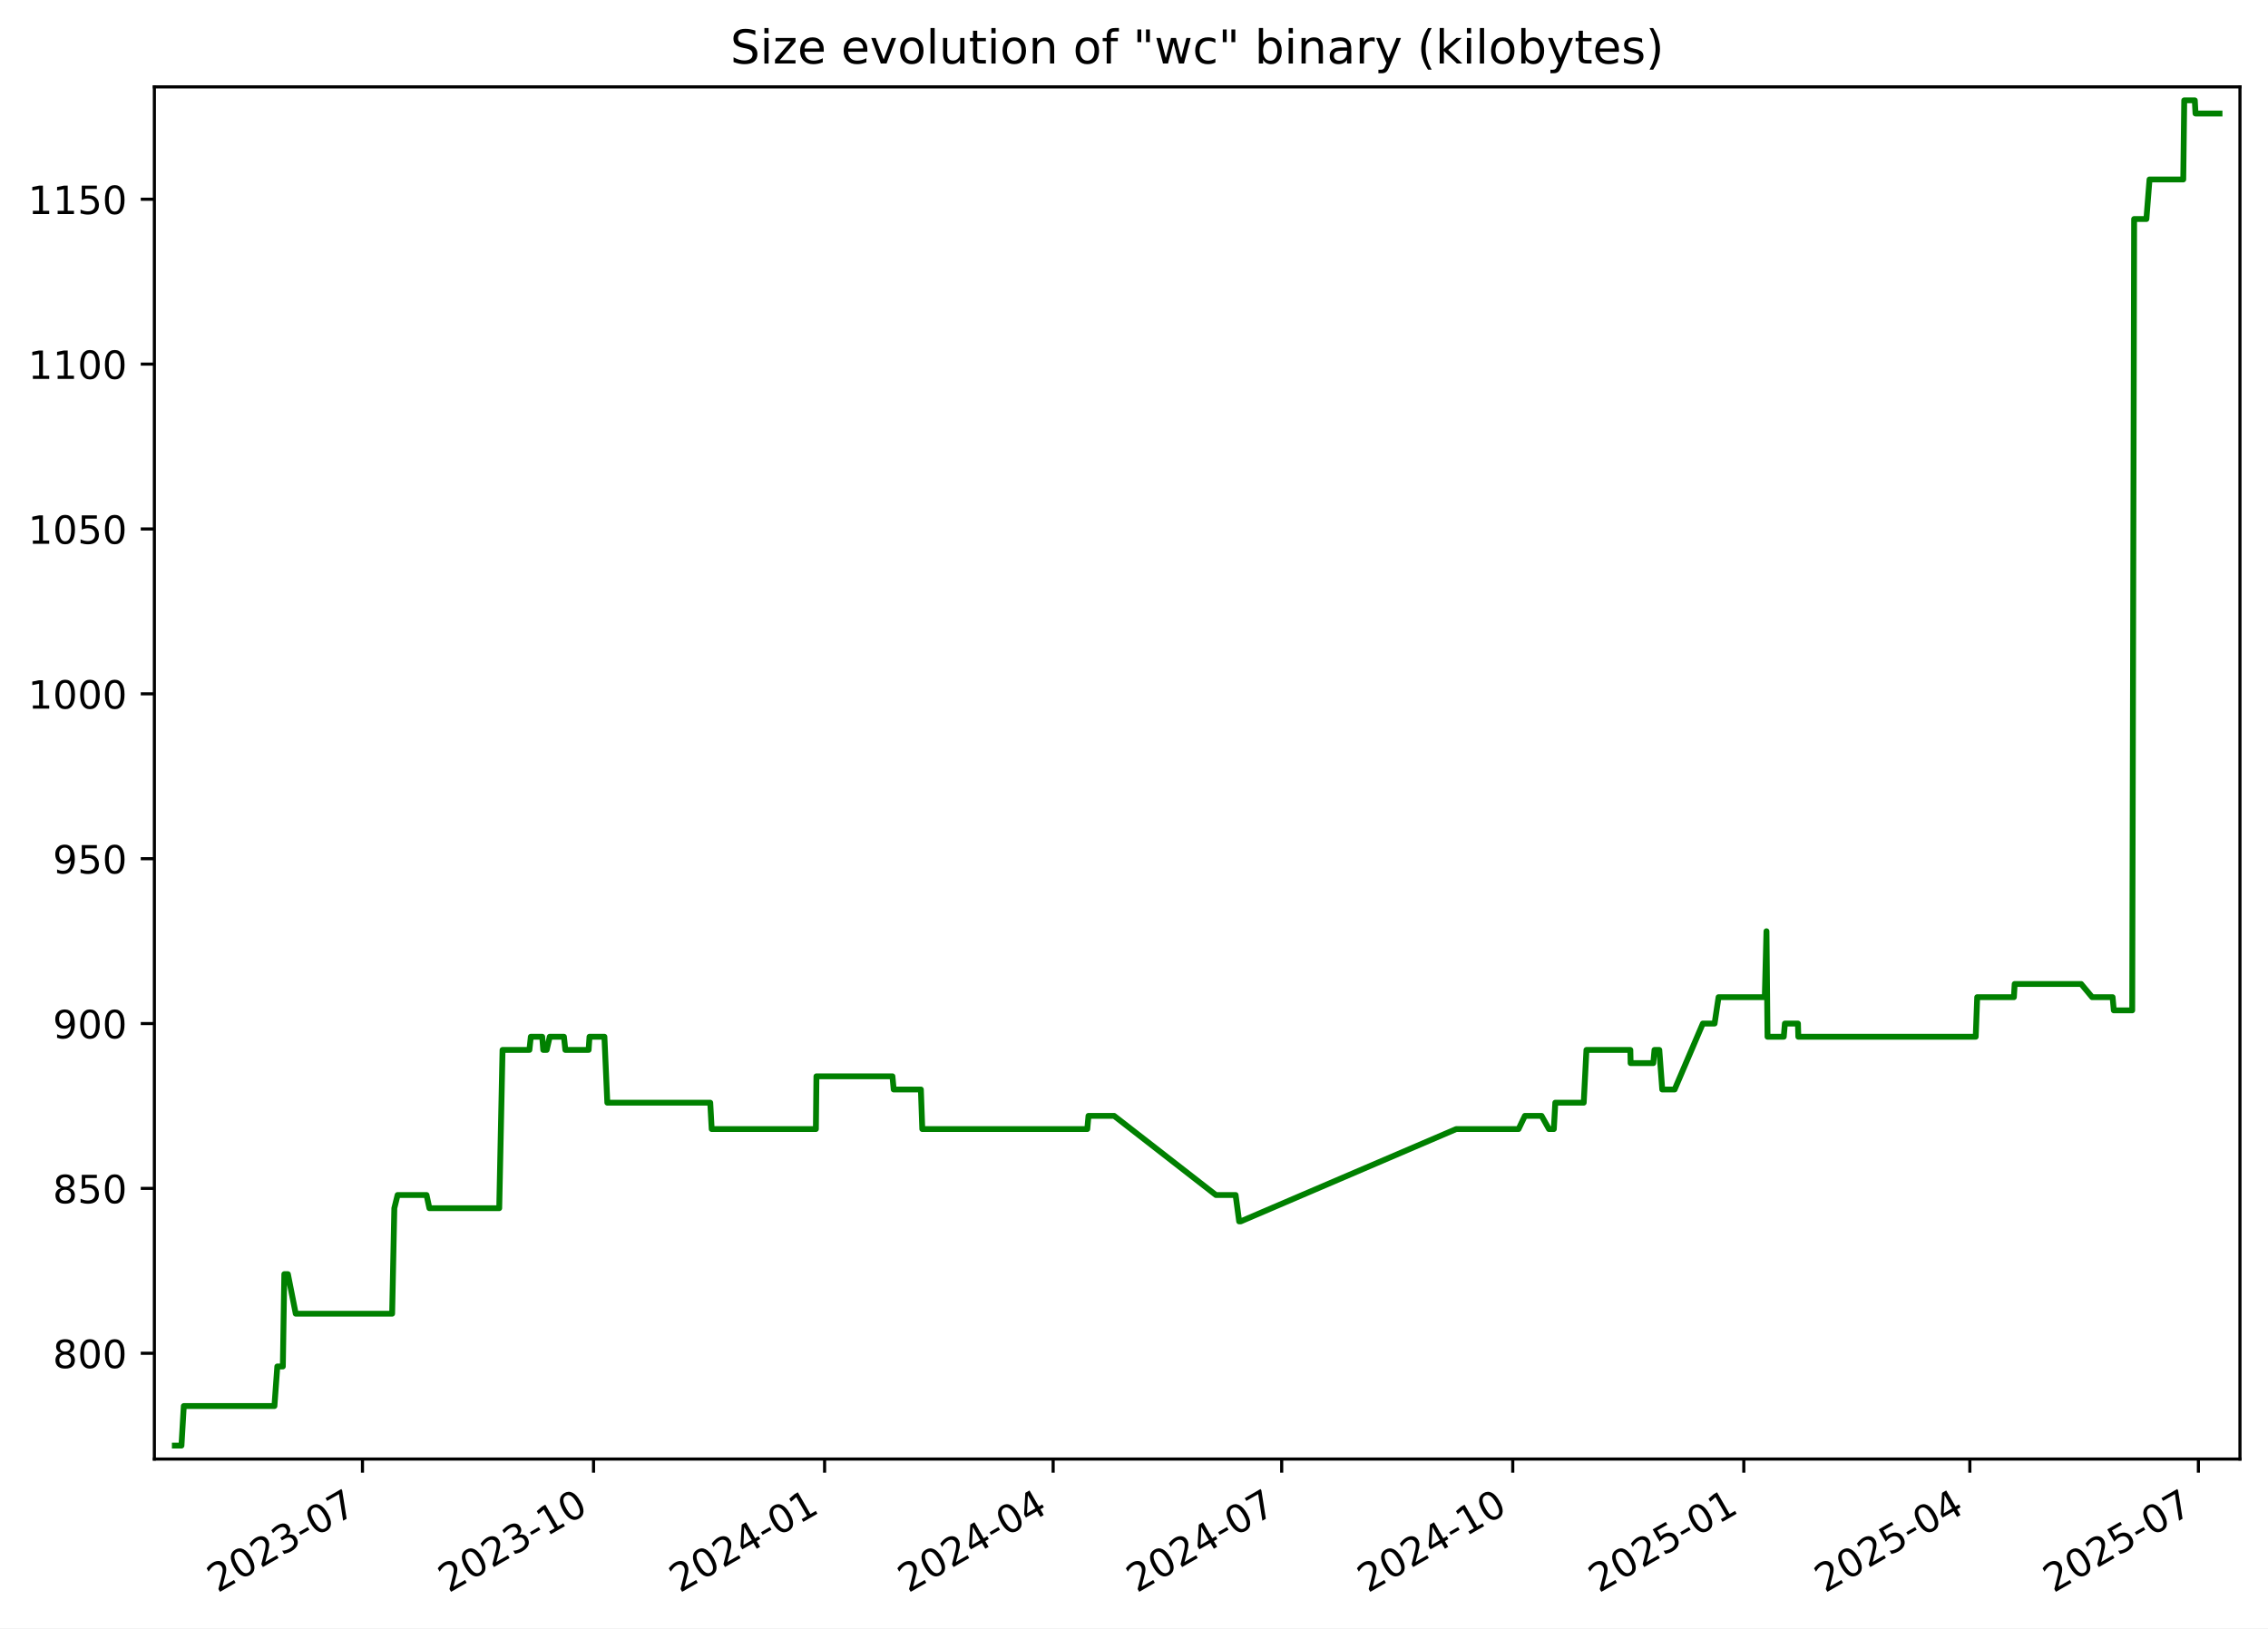
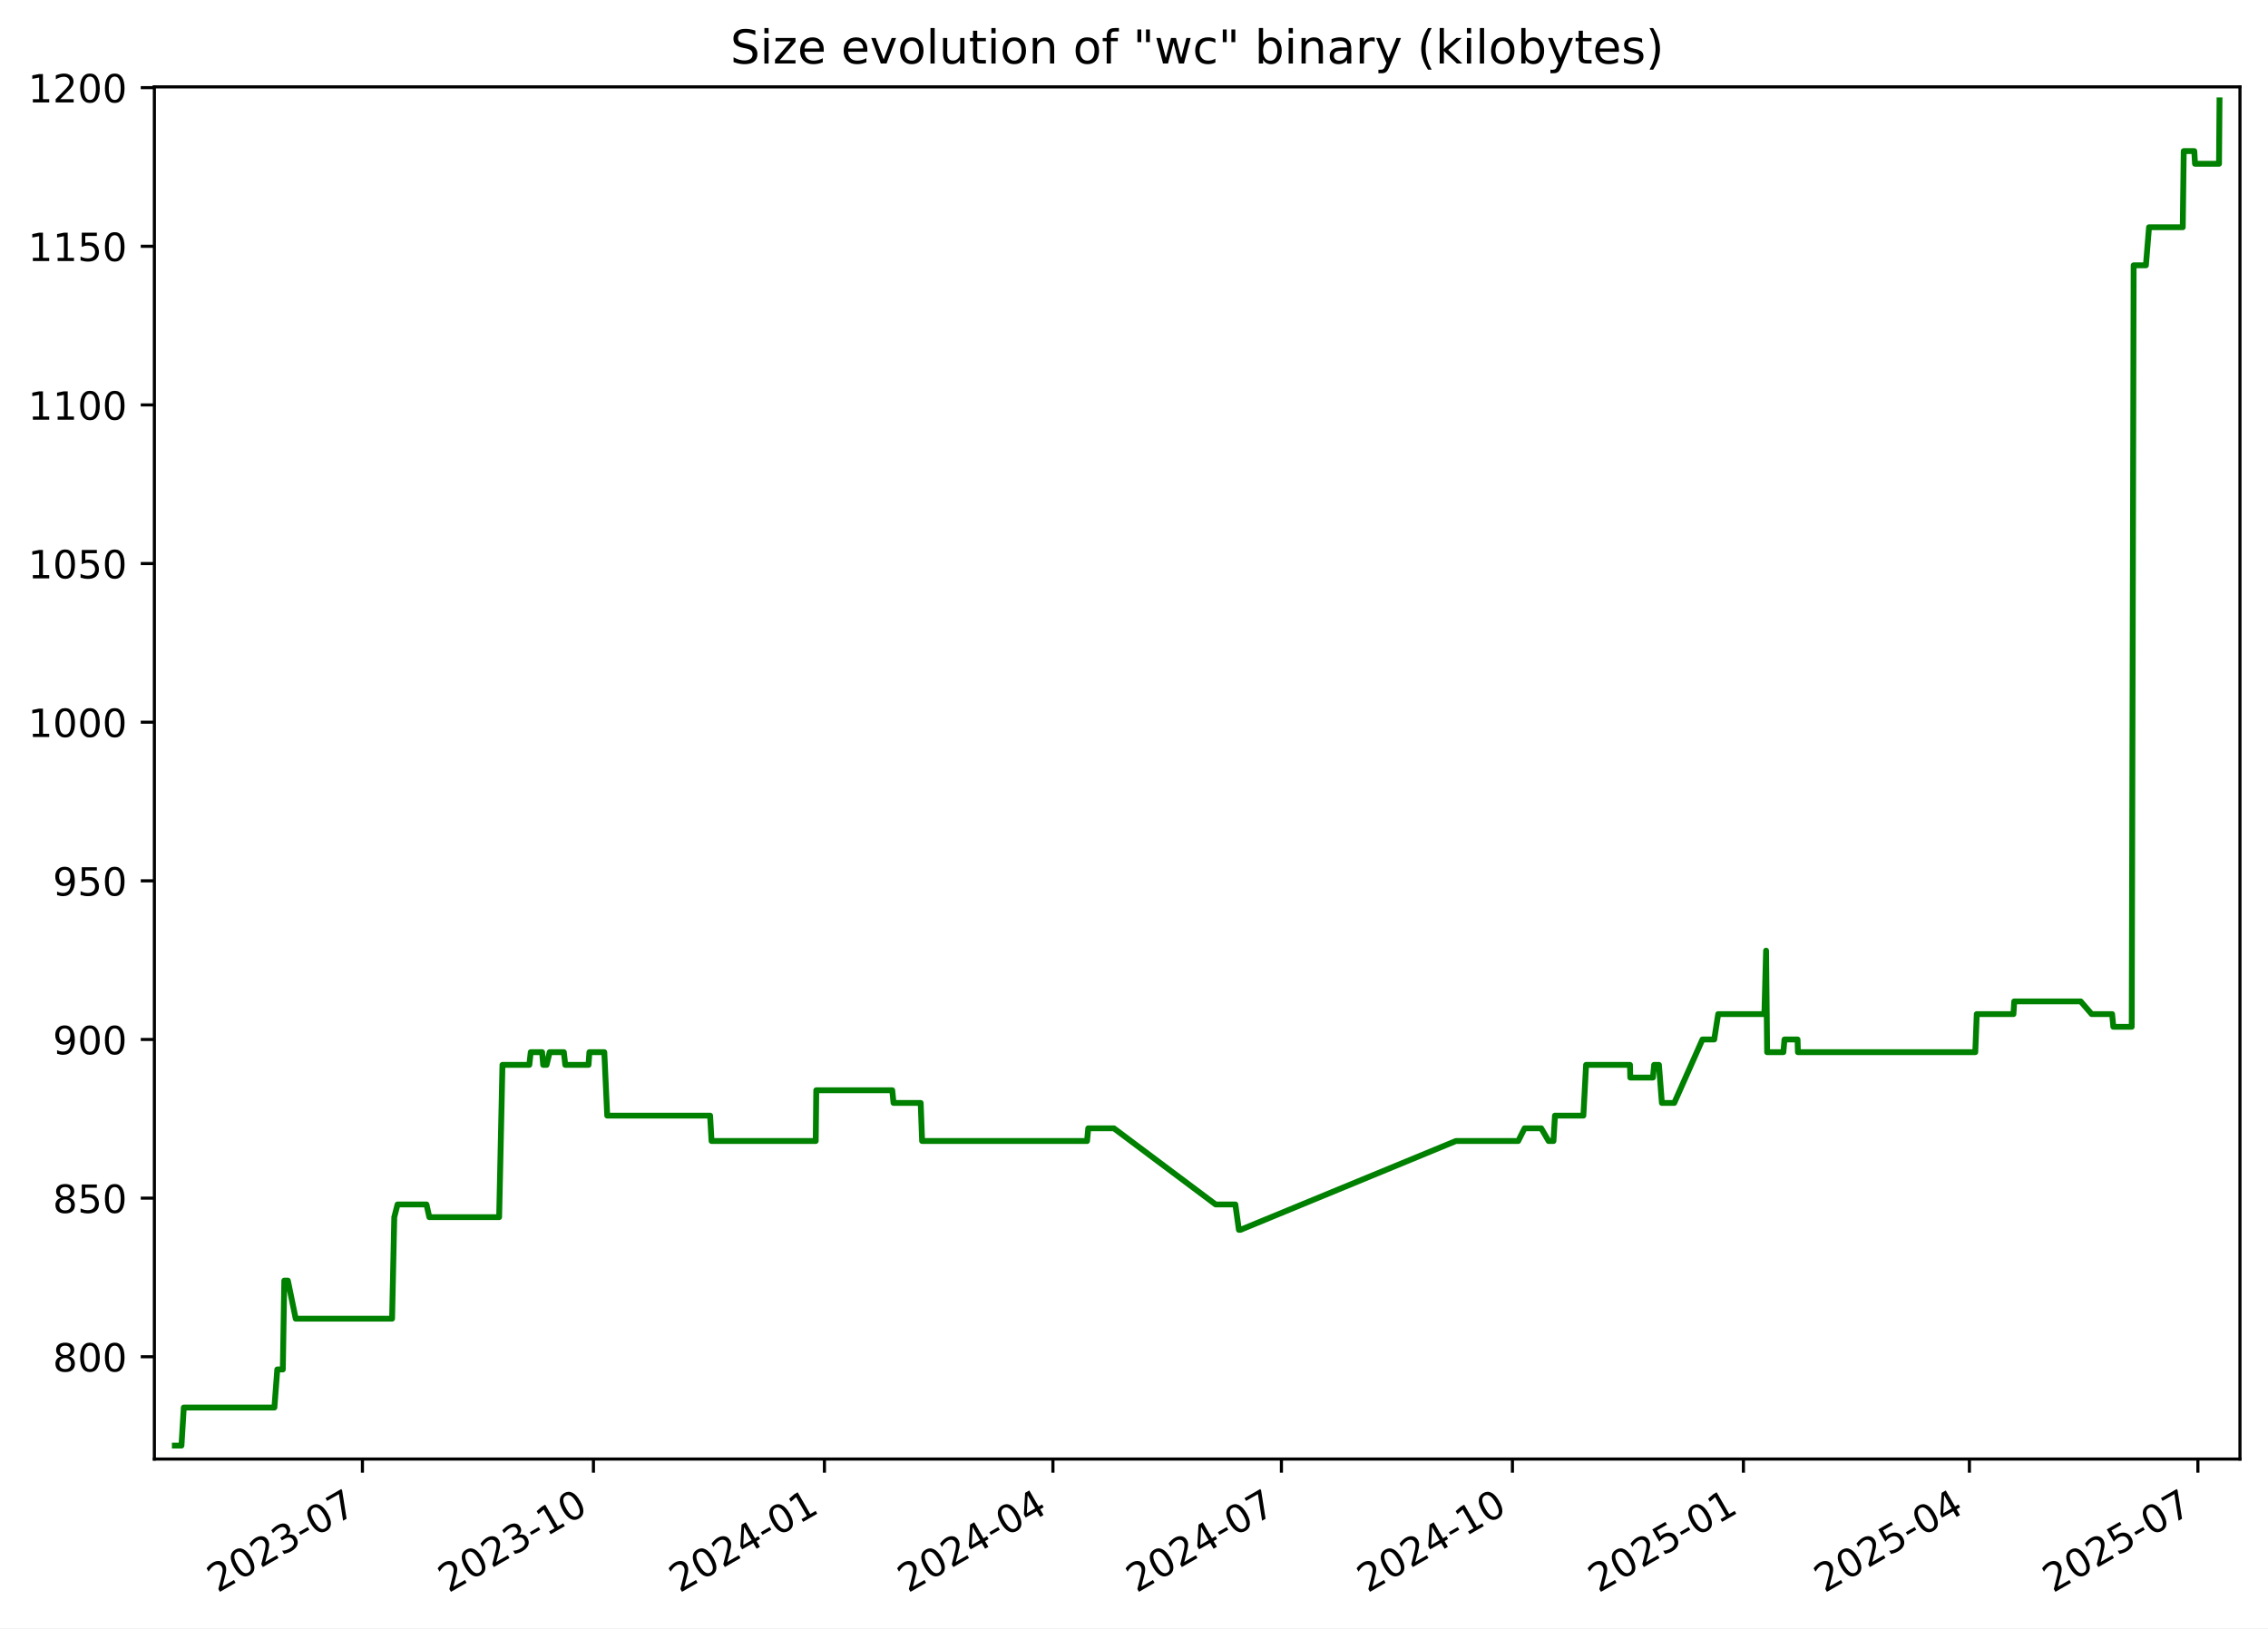
<svg xmlns="http://www.w3.org/2000/svg" xmlns:xlink="http://www.w3.org/1999/xlink" width="582.53pt" height="418.303pt" viewBox="0 0 582.53 418.303" version="1.1">
  <defs>
    <style type="text/css">*{stroke-linejoin: round; stroke-linecap: butt}</style>
  </defs>
  <g id="figure_1">
    <g id="patch_1">
      <path d="M -0 418.303  L 582.53 418.303  L 582.53 0  L -0 0  z " style="fill: #ffffff" />
    </g>
    <g id="axes_1">
      <g id="patch_2">
        <path d="M 39.65 374.83  L 575.33 374.83  L 575.33 22.318  L 39.65 22.318  z " style="fill: #ffffff" />
      </g>
      <g id="matplotlib.axis_1">
        <g id="xtick_1">
          <g id="line2d_1">
            <defs>
-               <path id="m3e074bb2bf" d="M 0 0  L 0 3.5  " style="stroke: #000000; stroke-width: 0.8" />
+               <path id="m22dd61e810" d="M 0 0  L 0 3.5  " style="stroke: #000000; stroke-width: 0.8" />
            </defs>
            <g>
-               <use xlink:href="#m3e074bb2bf" x="93.102" y="374.83" style="stroke: #000000; stroke-width: 0.8" />
+               <use xlink:href="#m22dd61e810" x="93.09" y="374.83" style="stroke: #000000; stroke-width: 0.8" />
            </g>
          </g>
          <g id="text_1">
-             <g transform="translate(55.87736 409.302) rotate(-30) scale(0.1 -0.1)">
+             <g transform="translate(55.86548 409.302) rotate(-30) scale(0.1 -0.1)">
              <defs>
                <path id="DejaVuSans-32" d="M 1228 531  L 3431 531  L 3431 0  L 469 0  L 469 531  Q 828 903 1448 1529  Q 2069 2156 2228 2338  Q 2531 2678 2651 2914  Q 2772 3150 2772 3378  Q 2772 3750 2511 3984  Q 2250 4219 1831 4219  Q 1534 4219 1204 4116  Q 875 4013 500 3803  L 500 4441  Q 881 4594 1212 4672  Q 1544 4750 1819 4750  Q 2544 4750 2975 4387  Q 3406 4025 3406 3419  Q 3406 3131 3298 2873  Q 3191 2616 2906 2266  Q 2828 2175 2409 1742  Q 1991 1309 1228 531  z " transform="scale(0.015625)" />
                <path id="DejaVuSans-30" d="M 2034 4250  Q 1547 4250 1301 3770  Q 1056 3291 1056 2328  Q 1056 1369 1301 889  Q 1547 409 2034 409  Q 2525 409 2770 889  Q 3016 1369 3016 2328  Q 3016 3291 2770 3770  Q 2525 4250 2034 4250  z M 2034 4750  Q 2819 4750 3233 4129  Q 3647 3509 3647 2328  Q 3647 1150 3233 529  Q 2819 -91 2034 -91  Q 1250 -91 836 529  Q 422 1150 422 2328  Q 422 3509 836 4129  Q 1250 4750 2034 4750  z " transform="scale(0.015625)" />
                <path id="DejaVuSans-33" d="M 2597 2516  Q 3050 2419 3304 2112  Q 3559 1806 3559 1356  Q 3559 666 3084 287  Q 2609 -91 1734 -91  Q 1441 -91 1130 -33  Q 819 25 488 141  L 488 750  Q 750 597 1062 519  Q 1375 441 1716 441  Q 2309 441 2620 675  Q 2931 909 2931 1356  Q 2931 1769 2642 2001  Q 2353 2234 1838 2234  L 1294 2234  L 1294 2753  L 1863 2753  Q 2328 2753 2575 2939  Q 2822 3125 2822 3475  Q 2822 3834 2567 4026  Q 2313 4219 1838 4219  Q 1578 4219 1281 4162  Q 984 4106 628 3988  L 628 4550  Q 988 4650 1302 4700  Q 1616 4750 1894 4750  Q 2613 4750 3031 4423  Q 3450 4097 3450 3541  Q 3450 3153 3228 2886  Q 3006 2619 2597 2516  z " transform="scale(0.015625)" />
                <path id="DejaVuSans-2d" d="M 313 2009  L 1997 2009  L 1997 1497  L 313 1497  L 313 2009  z " transform="scale(0.015625)" />
                <path id="DejaVuSans-37" d="M 525 4666  L 3525 4666  L 3525 4397  L 1831 0  L 1172 0  L 2766 4134  L 525 4134  L 525 4666  z " transform="scale(0.015625)" />
              </defs>
              <use xlink:href="#DejaVuSans-32" />
              <use xlink:href="#DejaVuSans-30" x="63.623" />
              <use xlink:href="#DejaVuSans-32" x="127.246" />
              <use xlink:href="#DejaVuSans-33" x="190.869" />
              <use xlink:href="#DejaVuSans-2d" x="254.492" />
              <use xlink:href="#DejaVuSans-30" x="290.576" />
              <use xlink:href="#DejaVuSans-37" x="354.199" />
            </g>
          </g>
        </g>
        <g id="xtick_2">
          <g id="line2d_2">
            <g>
-               <use xlink:href="#m3e074bb2bf" x="152.449" y="374.83" style="stroke: #000000; stroke-width: 0.8" />
+               <use xlink:href="#m22dd61e810" x="152.423" y="374.83" style="stroke: #000000; stroke-width: 0.8" />
            </g>
          </g>
          <g id="text_2">
-             <g transform="translate(115.2243 409.302) rotate(-30) scale(0.1 -0.1)">
+             <g transform="translate(115.1978 409.302) rotate(-30) scale(0.1 -0.1)">
              <defs>
                <path id="DejaVuSans-31" d="M 794 531  L 1825 531  L 1825 4091  L 703 3866  L 703 4441  L 1819 4666  L 2450 4666  L 2450 531  L 3481 531  L 3481 0  L 794 0  L 794 531  z " transform="scale(0.015625)" />
              </defs>
              <use xlink:href="#DejaVuSans-32" />
              <use xlink:href="#DejaVuSans-30" x="63.623" />
              <use xlink:href="#DejaVuSans-32" x="127.246" />
              <use xlink:href="#DejaVuSans-33" x="190.869" />
              <use xlink:href="#DejaVuSans-2d" x="254.492" />
              <use xlink:href="#DejaVuSans-31" x="290.576" />
              <use xlink:href="#DejaVuSans-30" x="354.199" />
            </g>
          </g>
        </g>
        <g id="xtick_3">
          <g id="line2d_3">
            <g>
-               <use xlink:href="#m3e074bb2bf" x="211.796" y="374.83" style="stroke: #000000; stroke-width: 0.8" />
+               <use xlink:href="#m22dd61e810" x="211.755" y="374.83" style="stroke: #000000; stroke-width: 0.8" />
            </g>
          </g>
          <g id="text_3">
-             <g transform="translate(174.5712 409.302) rotate(-30) scale(0.1 -0.1)">
+             <g transform="translate(174.5301 409.302) rotate(-30) scale(0.1 -0.1)">
              <defs>
                <path id="DejaVuSans-34" d="M 2419 4116  L 825 1625  L 2419 1625  L 2419 4116  z M 2253 4666  L 3047 4666  L 3047 1625  L 3713 1625  L 3713 1100  L 3047 1100  L 3047 0  L 2419 0  L 2419 1100  L 313 1100  L 313 1709  L 2253 4666  z " transform="scale(0.015625)" />
              </defs>
              <use xlink:href="#DejaVuSans-32" />
              <use xlink:href="#DejaVuSans-30" x="63.623" />
              <use xlink:href="#DejaVuSans-32" x="127.246" />
              <use xlink:href="#DejaVuSans-34" x="190.869" />
              <use xlink:href="#DejaVuSans-2d" x="254.492" />
              <use xlink:href="#DejaVuSans-30" x="290.576" />
              <use xlink:href="#DejaVuSans-31" x="354.199" />
            </g>
          </g>
        </g>
        <g id="xtick_4">
          <g id="line2d_4">
            <g>
-               <use xlink:href="#m3e074bb2bf" x="270.498" y="374.83" style="stroke: #000000; stroke-width: 0.8" />
+               <use xlink:href="#m22dd61e810" x="270.442" y="374.83" style="stroke: #000000; stroke-width: 0.8" />
            </g>
          </g>
          <g id="text_4">
-             <g transform="translate(233.2731 409.302) rotate(-30) scale(0.1 -0.1)">
+             <g transform="translate(233.2175 409.302) rotate(-30) scale(0.1 -0.1)">
              <use xlink:href="#DejaVuSans-32" />
              <use xlink:href="#DejaVuSans-30" x="63.623" />
              <use xlink:href="#DejaVuSans-32" x="127.246" />
              <use xlink:href="#DejaVuSans-34" x="190.869" />
              <use xlink:href="#DejaVuSans-2d" x="254.492" />
              <use xlink:href="#DejaVuSans-30" x="290.576" />
              <use xlink:href="#DejaVuSans-34" x="354.199" />
            </g>
          </g>
        </g>
        <g id="xtick_5">
          <g id="line2d_5">
            <g>
-               <use xlink:href="#m3e074bb2bf" x="329.2" y="374.83" style="stroke: #000000; stroke-width: 0.8" />
+               <use xlink:href="#m22dd61e810" x="329.13" y="374.83" style="stroke: #000000; stroke-width: 0.8" />
            </g>
          </g>
          <g id="text_5">
-             <g transform="translate(291.975 409.302) rotate(-30) scale(0.1 -0.1)">
+             <g transform="translate(291.9049 409.302) rotate(-30) scale(0.1 -0.1)">
              <use xlink:href="#DejaVuSans-32" />
              <use xlink:href="#DejaVuSans-30" x="63.623" />
              <use xlink:href="#DejaVuSans-32" x="127.246" />
              <use xlink:href="#DejaVuSans-34" x="190.869" />
              <use xlink:href="#DejaVuSans-2d" x="254.492" />
              <use xlink:href="#DejaVuSans-30" x="290.576" />
              <use xlink:href="#DejaVuSans-37" x="354.199" />
            </g>
          </g>
        </g>
        <g id="xtick_6">
          <g id="line2d_6">
            <g>
-               <use xlink:href="#m3e074bb2bf" x="388.547" y="374.83" style="stroke: #000000; stroke-width: 0.8" />
+               <use xlink:href="#m22dd61e810" x="388.462" y="374.83" style="stroke: #000000; stroke-width: 0.8" />
            </g>
          </g>
          <g id="text_6">
-             <g transform="translate(351.3219 409.302) rotate(-30) scale(0.1 -0.1)">
+             <g transform="translate(351.2372 409.302) rotate(-30) scale(0.1 -0.1)">
              <use xlink:href="#DejaVuSans-32" />
              <use xlink:href="#DejaVuSans-30" x="63.623" />
              <use xlink:href="#DejaVuSans-32" x="127.246" />
              <use xlink:href="#DejaVuSans-34" x="190.869" />
              <use xlink:href="#DejaVuSans-2d" x="254.492" />
              <use xlink:href="#DejaVuSans-31" x="290.576" />
              <use xlink:href="#DejaVuSans-30" x="354.199" />
            </g>
          </g>
        </g>
        <g id="xtick_7">
          <g id="line2d_7">
            <g>
-               <use xlink:href="#m3e074bb2bf" x="447.894" y="374.83" style="stroke: #000000; stroke-width: 0.8" />
+               <use xlink:href="#m22dd61e810" x="447.794" y="374.83" style="stroke: #000000; stroke-width: 0.8" />
            </g>
          </g>
          <g id="text_7">
-             <g transform="translate(410.6689 409.302) rotate(-30) scale(0.1 -0.1)">
+             <g transform="translate(410.5696 409.302) rotate(-30) scale(0.1 -0.1)">
              <defs>
                <path id="DejaVuSans-35" d="M 691 4666  L 3169 4666  L 3169 4134  L 1269 4134  L 1269 2991  Q 1406 3038 1543 3061  Q 1681 3084 1819 3084  Q 2600 3084 3056 2656  Q 3513 2228 3513 1497  Q 3513 744 3044 326  Q 2575 -91 1722 -91  Q 1428 -91 1123 -41  Q 819 9 494 109  L 494 744  Q 775 591 1075 516  Q 1375 441 1709 441  Q 2250 441 2565 725  Q 2881 1009 2881 1497  Q 2881 1984 2565 2268  Q 2250 2553 1709 2553  Q 1456 2553 1204 2497  Q 953 2441 691 2322  L 691 4666  z " transform="scale(0.015625)" />
              </defs>
              <use xlink:href="#DejaVuSans-32" />
              <use xlink:href="#DejaVuSans-30" x="63.623" />
              <use xlink:href="#DejaVuSans-32" x="127.246" />
              <use xlink:href="#DejaVuSans-35" x="190.869" />
              <use xlink:href="#DejaVuSans-2d" x="254.492" />
              <use xlink:href="#DejaVuSans-30" x="290.576" />
              <use xlink:href="#DejaVuSans-31" x="354.199" />
            </g>
          </g>
        </g>
        <g id="xtick_8">
          <g id="line2d_8">
            <g>
-               <use xlink:href="#m3e074bb2bf" x="505.95" y="374.83" style="stroke: #000000; stroke-width: 0.8" />
+               <use xlink:href="#m22dd61e810" x="505.837" y="374.83" style="stroke: #000000; stroke-width: 0.8" />
            </g>
          </g>
          <g id="text_8">
-             <g transform="translate(468.7256 409.302) rotate(-30) scale(0.1 -0.1)">
+             <g transform="translate(468.612 409.302) rotate(-30) scale(0.1 -0.1)">
              <use xlink:href="#DejaVuSans-32" />
              <use xlink:href="#DejaVuSans-30" x="63.623" />
              <use xlink:href="#DejaVuSans-32" x="127.246" />
              <use xlink:href="#DejaVuSans-35" x="190.869" />
              <use xlink:href="#DejaVuSans-2d" x="254.492" />
              <use xlink:href="#DejaVuSans-30" x="290.576" />
              <use xlink:href="#DejaVuSans-34" x="354.199" />
            </g>
          </g>
        </g>
        <g id="xtick_9">
          <g id="line2d_9">
            <g>
-               <use xlink:href="#m3e074bb2bf" x="564.652" y="374.83" style="stroke: #000000; stroke-width: 0.8" />
+               <use xlink:href="#m22dd61e810" x="564.524" y="374.83" style="stroke: #000000; stroke-width: 0.8" />
            </g>
          </g>
          <g id="text_9">
-             <g transform="translate(527.4275 409.302) rotate(-30) scale(0.1 -0.1)">
+             <g transform="translate(527.2994 409.302) rotate(-30) scale(0.1 -0.1)">
              <use xlink:href="#DejaVuSans-32" />
              <use xlink:href="#DejaVuSans-30" x="63.623" />
              <use xlink:href="#DejaVuSans-32" x="127.246" />
              <use xlink:href="#DejaVuSans-35" x="190.869" />
              <use xlink:href="#DejaVuSans-2d" x="254.492" />
              <use xlink:href="#DejaVuSans-30" x="290.576" />
              <use xlink:href="#DejaVuSans-37" x="354.199" />
            </g>
          </g>
        </g>
      </g>
      <g id="matplotlib.axis_2">
        <g id="ytick_1">
          <g id="line2d_10">
            <defs>
-               <path id="mcc7c1b4f70" d="M 0 0  L -3.5 0  " style="stroke: #000000; stroke-width: 0.8" />
+               <path id="mec90c5f100" d="M 0 0  L -3.5 0  " style="stroke: #000000; stroke-width: 0.8" />
            </defs>
            <g>
-               <use xlink:href="#mcc7c1b4f70" x="39.65" y="347.656" style="stroke: #000000; stroke-width: 0.8" />
+               <use xlink:href="#mec90c5f100" x="39.65" y="348.551" style="stroke: #000000; stroke-width: 0.8" />
            </g>
          </g>
          <g id="text_10">
-             <g transform="translate(13.5625 351.4557) scale(0.1 -0.1)">
+             <g transform="translate(13.5625 352.3507) scale(0.1 -0.1)">
              <defs>
                <path id="DejaVuSans-38" d="M 2034 2216  Q 1584 2216 1326 1975  Q 1069 1734 1069 1313  Q 1069 891 1326 650  Q 1584 409 2034 409  Q 2484 409 2743 651  Q 3003 894 3003 1313  Q 3003 1734 2745 1975  Q 2488 2216 2034 2216  z M 1403 2484  Q 997 2584 770 2862  Q 544 3141 544 3541  Q 544 4100 942 4425  Q 1341 4750 2034 4750  Q 2731 4750 3128 4425  Q 3525 4100 3525 3541  Q 3525 3141 3298 2862  Q 3072 2584 2669 2484  Q 3125 2378 3379 2068  Q 3634 1759 3634 1313  Q 3634 634 3220 271  Q 2806 -91 2034 -91  Q 1263 -91 848 271  Q 434 634 434 1313  Q 434 1759 690 2068  Q 947 2378 1403 2484  z M 1172 3481  Q 1172 3119 1398 2916  Q 1625 2713 2034 2713  Q 2441 2713 2670 2916  Q 2900 3119 2900 3481  Q 2900 3844 2670 4047  Q 2441 4250 2034 4250  Q 1625 4250 1398 4047  Q 1172 3844 1172 3481  z " transform="scale(0.015625)" />
              </defs>
              <use xlink:href="#DejaVuSans-38" />
              <use xlink:href="#DejaVuSans-30" x="63.623" />
              <use xlink:href="#DejaVuSans-30" x="127.246" />
            </g>
          </g>
        </g>
        <g id="ytick_2">
          <g id="line2d_11">
            <g>
-               <use xlink:href="#mcc7c1b4f70" x="39.65" y="305.304" style="stroke: #000000; stroke-width: 0.8" />
+               <use xlink:href="#mec90c5f100" x="39.65" y="307.797" style="stroke: #000000; stroke-width: 0.8" />
            </g>
          </g>
          <g id="text_11">
-             <g transform="translate(13.5625 309.1028) scale(0.1 -0.1)">
+             <g transform="translate(13.5625 311.596) scale(0.1 -0.1)">
              <use xlink:href="#DejaVuSans-38" />
              <use xlink:href="#DejaVuSans-35" x="63.623" />
              <use xlink:href="#DejaVuSans-30" x="127.246" />
            </g>
          </g>
        </g>
        <g id="ytick_3">
          <g id="line2d_12">
            <g>
-               <use xlink:href="#mcc7c1b4f70" x="39.65" y="262.951" style="stroke: #000000; stroke-width: 0.8" />
+               <use xlink:href="#mec90c5f100" x="39.65" y="267.042" style="stroke: #000000; stroke-width: 0.8" />
            </g>
          </g>
          <g id="text_12">
-             <g transform="translate(13.5625 266.7498) scale(0.1 -0.1)">
+             <g transform="translate(13.5625 270.8413) scale(0.1 -0.1)">
              <defs>
                <path id="DejaVuSans-39" d="M 703 97  L 703 672  Q 941 559 1184 500  Q 1428 441 1663 441  Q 2288 441 2617 861  Q 2947 1281 2994 2138  Q 2813 1869 2534 1725  Q 2256 1581 1919 1581  Q 1219 1581 811 2004  Q 403 2428 403 3163  Q 403 3881 828 4315  Q 1253 4750 1959 4750  Q 2769 4750 3195 4129  Q 3622 3509 3622 2328  Q 3622 1225 3098 567  Q 2575 -91 1691 -91  Q 1453 -91 1209 -44  Q 966 3 703 97  z M 1959 2075  Q 2384 2075 2632 2365  Q 2881 2656 2881 3163  Q 2881 3666 2632 3958  Q 2384 4250 1959 4250  Q 1534 4250 1286 3958  Q 1038 3666 1038 3163  Q 1038 2656 1286 2365  Q 1534 2075 1959 2075  z " transform="scale(0.015625)" />
              </defs>
              <use xlink:href="#DejaVuSans-39" />
              <use xlink:href="#DejaVuSans-30" x="63.623" />
              <use xlink:href="#DejaVuSans-30" x="127.246" />
            </g>
          </g>
        </g>
        <g id="ytick_4">
          <g id="line2d_13">
            <g>
-               <use xlink:href="#mcc7c1b4f70" x="39.65" y="220.598" style="stroke: #000000; stroke-width: 0.8" />
+               <use xlink:href="#mec90c5f100" x="39.65" y="226.287" style="stroke: #000000; stroke-width: 0.8" />
            </g>
          </g>
          <g id="text_13">
-             <g transform="translate(13.5625 224.3969) scale(0.1 -0.1)">
+             <g transform="translate(13.5625 230.0866) scale(0.1 -0.1)">
              <use xlink:href="#DejaVuSans-39" />
              <use xlink:href="#DejaVuSans-35" x="63.623" />
              <use xlink:href="#DejaVuSans-30" x="127.246" />
            </g>
          </g>
        </g>
        <g id="ytick_5">
          <g id="line2d_14">
            <g>
-               <use xlink:href="#mcc7c1b4f70" x="39.65" y="178.245" style="stroke: #000000; stroke-width: 0.8" />
+               <use xlink:href="#mec90c5f100" x="39.65" y="185.533" style="stroke: #000000; stroke-width: 0.8" />
            </g>
          </g>
          <g id="text_14">
-             <g transform="translate(7.2 182.0439) scale(0.1 -0.1)">
+             <g transform="translate(7.2 189.3318) scale(0.1 -0.1)">
              <use xlink:href="#DejaVuSans-31" />
              <use xlink:href="#DejaVuSans-30" x="63.623" />
              <use xlink:href="#DejaVuSans-30" x="127.246" />
              <use xlink:href="#DejaVuSans-30" x="190.869" />
            </g>
          </g>
        </g>
        <g id="ytick_6">
          <g id="line2d_15">
            <g>
-               <use xlink:href="#mcc7c1b4f70" x="39.65" y="135.892" style="stroke: #000000; stroke-width: 0.8" />
+               <use xlink:href="#mec90c5f100" x="39.65" y="144.778" style="stroke: #000000; stroke-width: 0.8" />
            </g>
          </g>
          <g id="text_15">
-             <g transform="translate(7.2 139.691) scale(0.1 -0.1)">
+             <g transform="translate(7.2 148.5771) scale(0.1 -0.1)">
              <use xlink:href="#DejaVuSans-31" />
              <use xlink:href="#DejaVuSans-30" x="63.623" />
              <use xlink:href="#DejaVuSans-35" x="127.246" />
              <use xlink:href="#DejaVuSans-30" x="190.869" />
            </g>
          </g>
        </g>
        <g id="ytick_7">
          <g id="line2d_16">
            <g>
-               <use xlink:href="#mcc7c1b4f70" x="39.65" y="93.539" style="stroke: #000000; stroke-width: 0.8" />
+               <use xlink:href="#mec90c5f100" x="39.65" y="104.023" style="stroke: #000000; stroke-width: 0.8" />
            </g>
          </g>
          <g id="text_16">
-             <g transform="translate(7.2 97.33805) scale(0.1 -0.1)">
+             <g transform="translate(7.2 107.8224) scale(0.1 -0.1)">
              <use xlink:href="#DejaVuSans-31" />
              <use xlink:href="#DejaVuSans-31" x="63.623" />
              <use xlink:href="#DejaVuSans-30" x="127.246" />
              <use xlink:href="#DejaVuSans-30" x="190.869" />
            </g>
          </g>
        </g>
        <g id="ytick_8">
          <g id="line2d_17">
            <g>
-               <use xlink:href="#mcc7c1b4f70" x="39.65" y="51.186" style="stroke: #000000; stroke-width: 0.8" />
+               <use xlink:href="#mec90c5f100" x="39.65" y="63.268" style="stroke: #000000; stroke-width: 0.8" />
            </g>
          </g>
          <g id="text_17">
-             <g transform="translate(7.2 54.98511) scale(0.1 -0.1)">
+             <g transform="translate(7.2 67.06768) scale(0.1 -0.1)">
              <use xlink:href="#DejaVuSans-31" />
              <use xlink:href="#DejaVuSans-31" x="63.623" />
              <use xlink:href="#DejaVuSans-35" x="127.246" />
              <use xlink:href="#DejaVuSans-30" x="190.869" />
            </g>
          </g>
        </g>
-       </g>
-       <g id="line2d_18">
-         <path d="M 44.902 371.374  L 46.609 371.374  L 47.207 361.209  L 70.489 361.209  L 71.226 351.045  L 72.649 351.045  L 73.026 327.327  L 73.948 327.327  L 75.959 337.492  L 100.72 337.492  L 101.282 310.386  L 102.121 306.998  L 109.557 306.998  L 110.289 310.386  L 128.225 310.386  L 129.075 269.727  L 135.977 269.727  L 136.339 266.339  L 139.267 266.339  L 139.533 269.727  L 140.413 269.727  L 141.201 266.339  L 144.847 266.339  L 145.209 269.727  L 151.185 269.727  L 151.411 266.339  L 155.243 266.339  L 155.99 283.28  L 182.425 283.28  L 182.794 290.056  L 209.558 290.056  L 209.697 276.504  L 229.219 276.504  L 229.544 279.892  L 236.525 279.892  L 236.888 290.056  L 279.265 290.056  L 279.573 286.668  L 286.161 286.668  L 312.306 306.998  L 317.366 306.998  L 318.275 313.774  L 318.668 313.774  L 374.023 290.056  L 390.033 290.056  L 391.667 286.668  L 395.948 286.668  L 397.845 290.056  L 399.098 290.056  L 399.473 283.28  L 406.776 283.28  L 407.473 269.727  L 418.75 269.727  L 418.819 273.115  L 424.649 273.115  L 424.95 269.727  L 426.188 269.727  L 426.945 279.892  L 430.121 279.892  L 437.367 262.951  L 440.388 262.951  L 441.408 256.174  L 453.284 256.174  L 453.714 239.233  L 453.984 266.339  L 458.157 266.339  L 458.442 262.951  L 461.804 262.951  L 461.893 266.339  L 507.459 266.339  L 507.839 256.174  L 517.266 256.174  L 517.463 252.786  L 534.542 252.786  L 537.361 256.174  L 542.616 256.174  L 542.926 259.562  L 547.655 259.562  L 548.145 56.268  L 551.298 56.268  L 552.099 46.104  L 560.764 46.104  L 561.014 25.774  L 563.729 25.774  L 563.909 29.162  L 570.078 29.162  L 570.078 29.162  " clip-path="url(#p15c181c345)" style="fill: none; stroke: #008000; stroke-width: 1.5; stroke-linecap: square" />
+         <g id="ytick_9">
+           <g id="line2d_18">
+             <g>
+               <use xlink:href="#mec90c5f100" x="39.65" y="22.514" style="stroke: #000000; stroke-width: 0.8" />
+             </g>
+           </g>
+           <g id="text_18">
+             <g transform="translate(7.2 26.31297) scale(0.1 -0.1)">
+               <use xlink:href="#DejaVuSans-31" />
+               <use xlink:href="#DejaVuSans-32" x="63.623" />
+               <use xlink:href="#DejaVuSans-30" x="127.246" />
+               <use xlink:href="#DejaVuSans-30" x="190.869" />
+             </g>
+           </g>
+         </g>
+       </g>
+       <g id="line2d_19">
+         <path d="M 44.902 371.374  L 46.609 371.374  L 47.206 361.593  L 70.482 361.593  L 71.22 351.812  L 72.642 351.812  L 73.019 328.989  L 73.941 328.989  L 75.951 338.77  L 100.707 338.77  L 101.268 312.687  L 102.107 309.427  L 109.541 309.427  L 110.273 312.687  L 128.205 312.687  L 129.054 273.563  L 135.955 273.563  L 136.317 270.302  L 139.244 270.302  L 139.51 273.563  L 140.39 273.563  L 141.178 270.302  L 144.822 270.302  L 145.185 273.563  L 151.159 273.563  L 151.384 270.302  L 155.215 270.302  L 155.963 286.604  L 182.391 286.604  L 182.76 293.125  L 209.517 293.125  L 209.656 280.084  L 229.173 280.084  L 229.499 283.344  L 236.478 283.344  L 236.84 293.125  L 279.208 293.125  L 279.515 289.865  L 286.102 289.865  L 312.24 309.427  L 317.299 309.427  L 318.207 315.948  L 318.6 315.948  L 373.942 293.125  L 389.948 293.125  L 391.581 289.865  L 395.861 289.865  L 397.758 293.125  L 399.01 293.125  L 399.386 286.604  L 406.686 286.604  L 407.384 273.563  L 418.658 273.563  L 418.727 276.823  L 424.555 276.823  L 424.856 273.563  L 426.094 273.563  L 426.851 283.344  L 430.026 283.344  L 437.27 267.042  L 440.291 267.042  L 441.311 260.521  L 453.183 260.521  L 453.613 244.219  L 453.884 270.302  L 458.055 270.302  L 458.34 267.042  L 461.701 267.042  L 461.79 270.302  L 507.345 270.302  L 507.725 260.521  L 517.15 260.521  L 517.346 257.261  L 534.421 257.261  L 537.239 260.521  L 542.493 260.521  L 542.803 263.782  L 547.531 263.782  L 548.021 68.159  L 551.173 68.159  L 551.974 58.378  L 560.637 58.378  L 560.887 38.816  L 563.601 38.816  L 563.781 42.076  L 569.949 42.076  L 570.078 25.774  L 570.078 25.774  " clip-path="url(#p3103eaf949)" style="fill: none; stroke: #008000; stroke-width: 1.5; stroke-linecap: square" />
      </g>
      <g id="patch_3">
        <path d="M 39.65 374.83  L 39.65 22.318  " style="fill: none; stroke: #000000; stroke-width: 0.8; stroke-linejoin: miter; stroke-linecap: square" />
      </g>
      <g id="patch_4">
        <path d="M 575.33 374.83  L 575.33 22.318  " style="fill: none; stroke: #000000; stroke-width: 0.8; stroke-linejoin: miter; stroke-linecap: square" />
      </g>
      <g id="patch_5">
        <path d="M 39.65 374.83  L 575.33 374.83  " style="fill: none; stroke: #000000; stroke-width: 0.8; stroke-linejoin: miter; stroke-linecap: square" />
      </g>
      <g id="patch_6">
        <path d="M 39.65 22.318  L 575.33 22.318  " style="fill: none; stroke: #000000; stroke-width: 0.8; stroke-linejoin: miter; stroke-linecap: square" />
      </g>
-       <g id="text_18">
+       <g id="text_19">
        <g transform="translate(187.5884 16.31812) scale(0.12 -0.12)">
          <defs>
            <path id="DejaVuSans-53" d="M 3425 4513  L 3425 3897  Q 3066 4069 2747 4153  Q 2428 4238 2131 4238  Q 1616 4238 1336 4038  Q 1056 3838 1056 3469  Q 1056 3159 1242 3001  Q 1428 2844 1947 2747  L 2328 2669  Q 3034 2534 3370 2195  Q 3706 1856 3706 1288  Q 3706 609 3251 259  Q 2797 -91 1919 -91  Q 1588 -91 1214 -16  Q 841 59 441 206  L 441 856  Q 825 641 1194 531  Q 1563 422 1919 422  Q 2459 422 2753 634  Q 3047 847 3047 1241  Q 3047 1584 2836 1778  Q 2625 1972 2144 2069  L 1759 2144  Q 1053 2284 737 2584  Q 422 2884 422 3419  Q 422 4038 858 4394  Q 1294 4750 2059 4750  Q 2388 4750 2728 4690  Q 3069 4631 3425 4513  z " transform="scale(0.015625)" />
            <path id="DejaVuSans-69" d="M 603 3500  L 1178 3500  L 1178 0  L 603 0  L 603 3500  z M 603 4863  L 1178 4863  L 1178 4134  L 603 4134  L 603 4863  z " transform="scale(0.015625)" />
            <path id="DejaVuSans-7a" d="M 353 3500  L 3084 3500  L 3084 2975  L 922 459  L 3084 459  L 3084 0  L 275 0  L 275 525  L 2438 3041  L 353 3041  L 353 3500  z " transform="scale(0.015625)" />
            <path id="DejaVuSans-65" d="M 3597 1894  L 3597 1613  L 953 1613  Q 991 1019 1311 708  Q 1631 397 2203 397  Q 2534 397 2845 478  Q 3156 559 3463 722  L 3463 178  Q 3153 47 2828 -22  Q 2503 -91 2169 -91  Q 1331 -91 842 396  Q 353 884 353 1716  Q 353 2575 817 3079  Q 1281 3584 2069 3584  Q 2775 3584 3186 3129  Q 3597 2675 3597 1894  z M 3022 2063  Q 3016 2534 2758 2815  Q 2500 3097 2075 3097  Q 1594 3097 1305 2825  Q 1016 2553 972 2059  L 3022 2063  z " transform="scale(0.015625)" />
            <path id="DejaVuSans-20" transform="scale(0.015625)" />
            <path id="DejaVuSans-76" d="M 191 3500  L 800 3500  L 1894 563  L 2988 3500  L 3597 3500  L 2284 0  L 1503 0  L 191 3500  z " transform="scale(0.015625)" />
            <path id="DejaVuSans-6f" d="M 1959 3097  Q 1497 3097 1228 2736  Q 959 2375 959 1747  Q 959 1119 1226 758  Q 1494 397 1959 397  Q 2419 397 2687 759  Q 2956 1122 2956 1747  Q 2956 2369 2687 2733  Q 2419 3097 1959 3097  z M 1959 3584  Q 2709 3584 3137 3096  Q 3566 2609 3566 1747  Q 3566 888 3137 398  Q 2709 -91 1959 -91  Q 1206 -91 779 398  Q 353 888 353 1747  Q 353 2609 779 3096  Q 1206 3584 1959 3584  z " transform="scale(0.015625)" />
            <path id="DejaVuSans-6c" d="M 603 4863  L 1178 4863  L 1178 0  L 603 0  L 603 4863  z " transform="scale(0.015625)" />
            <path id="DejaVuSans-75" d="M 544 1381  L 544 3500  L 1119 3500  L 1119 1403  Q 1119 906 1312 657  Q 1506 409 1894 409  Q 2359 409 2629 706  Q 2900 1003 2900 1516  L 2900 3500  L 3475 3500  L 3475 0  L 2900 0  L 2900 538  Q 2691 219 2414 64  Q 2138 -91 1772 -91  Q 1169 -91 856 284  Q 544 659 544 1381  z M 1991 3584  L 1991 3584  z " transform="scale(0.015625)" />
            <path id="DejaVuSans-74" d="M 1172 4494  L 1172 3500  L 2356 3500  L 2356 3053  L 1172 3053  L 1172 1153  Q 1172 725 1289 603  Q 1406 481 1766 481  L 2356 481  L 2356 0  L 1766 0  Q 1100 0 847 248  Q 594 497 594 1153  L 594 3053  L 172 3053  L 172 3500  L 594 3500  L 594 4494  L 1172 4494  z " transform="scale(0.015625)" />
            <path id="DejaVuSans-6e" d="M 3513 2113  L 3513 0  L 2938 0  L 2938 2094  Q 2938 2591 2744 2837  Q 2550 3084 2163 3084  Q 1697 3084 1428 2787  Q 1159 2491 1159 1978  L 1159 0  L 581 0  L 581 3500  L 1159 3500  L 1159 2956  Q 1366 3272 1645 3428  Q 1925 3584 2291 3584  Q 2894 3584 3203 3211  Q 3513 2838 3513 2113  z " transform="scale(0.015625)" />
            <path id="DejaVuSans-66" d="M 2375 4863  L 2375 4384  L 1825 4384  Q 1516 4384 1395 4259  Q 1275 4134 1275 3809  L 1275 3500  L 2222 3500  L 2222 3053  L 1275 3053  L 1275 0  L 697 0  L 697 3053  L 147 3053  L 147 3500  L 697 3500  L 697 3744  Q 697 4328 969 4595  Q 1241 4863 1831 4863  L 2375 4863  z " transform="scale(0.015625)" />
            <path id="DejaVuSans-22" d="M 1147 4666  L 1147 2931  L 616 2931  L 616 4666  L 1147 4666  z M 2328 4666  L 2328 2931  L 1797 2931  L 1797 4666  L 2328 4666  z " transform="scale(0.015625)" />
            <path id="DejaVuSans-77" d="M 269 3500  L 844 3500  L 1563 769  L 2278 3500  L 2956 3500  L 3675 769  L 4391 3500  L 4966 3500  L 4050 0  L 3372 0  L 2619 2869  L 1863 0  L 1184 0  L 269 3500  z " transform="scale(0.015625)" />
            <path id="DejaVuSans-63" d="M 3122 3366  L 3122 2828  Q 2878 2963 2633 3030  Q 2388 3097 2138 3097  Q 1578 3097 1268 2742  Q 959 2388 959 1747  Q 959 1106 1268 751  Q 1578 397 2138 397  Q 2388 397 2633 464  Q 2878 531 3122 666  L 3122 134  Q 2881 22 2623 -34  Q 2366 -91 2075 -91  Q 1284 -91 818 406  Q 353 903 353 1747  Q 353 2603 823 3093  Q 1294 3584 2113 3584  Q 2378 3584 2631 3529  Q 2884 3475 3122 3366  z " transform="scale(0.015625)" />
            <path id="DejaVuSans-62" d="M 3116 1747  Q 3116 2381 2855 2742  Q 2594 3103 2138 3103  Q 1681 3103 1420 2742  Q 1159 2381 1159 1747  Q 1159 1113 1420 752  Q 1681 391 2138 391  Q 2594 391 2855 752  Q 3116 1113 3116 1747  z M 1159 2969  Q 1341 3281 1617 3432  Q 1894 3584 2278 3584  Q 2916 3584 3314 3078  Q 3713 2572 3713 1747  Q 3713 922 3314 415  Q 2916 -91 2278 -91  Q 1894 -91 1617 61  Q 1341 213 1159 525  L 1159 0  L 581 0  L 581 4863  L 1159 4863  L 1159 2969  z " transform="scale(0.015625)" />
            <path id="DejaVuSans-61" d="M 2194 1759  Q 1497 1759 1228 1600  Q 959 1441 959 1056  Q 959 750 1161 570  Q 1363 391 1709 391  Q 2188 391 2477 730  Q 2766 1069 2766 1631  L 2766 1759  L 2194 1759  z M 3341 1997  L 3341 0  L 2766 0  L 2766 531  Q 2569 213 2275 61  Q 1981 -91 1556 -91  Q 1019 -91 701 211  Q 384 513 384 1019  Q 384 1609 779 1909  Q 1175 2209 1959 2209  L 2766 2209  L 2766 2266  Q 2766 2663 2505 2880  Q 2244 3097 1772 3097  Q 1472 3097 1187 3025  Q 903 2953 641 2809  L 641 3341  Q 956 3463 1253 3523  Q 1550 3584 1831 3584  Q 2591 3584 2966 3190  Q 3341 2797 3341 1997  z " transform="scale(0.015625)" />
            <path id="DejaVuSans-72" d="M 2631 2963  Q 2534 3019 2420 3045  Q 2306 3072 2169 3072  Q 1681 3072 1420 2755  Q 1159 2438 1159 1844  L 1159 0  L 581 0  L 581 3500  L 1159 3500  L 1159 2956  Q 1341 3275 1631 3429  Q 1922 3584 2338 3584  Q 2397 3584 2469 3576  Q 2541 3569 2628 3553  L 2631 2963  z " transform="scale(0.015625)" />
            <path id="DejaVuSans-79" d="M 2059 -325  Q 1816 -950 1584 -1140  Q 1353 -1331 966 -1331  L 506 -1331  L 506 -850  L 844 -850  Q 1081 -850 1212 -737  Q 1344 -625 1503 -206  L 1606 56  L 191 3500  L 800 3500  L 1894 763  L 2988 3500  L 3597 3500  L 2059 -325  z " transform="scale(0.015625)" />
            <path id="DejaVuSans-28" d="M 1984 4856  Q 1566 4138 1362 3434  Q 1159 2731 1159 2009  Q 1159 1288 1364 580  Q 1569 -128 1984 -844  L 1484 -844  Q 1016 -109 783 600  Q 550 1309 550 2009  Q 550 2706 781 3412  Q 1013 4119 1484 4856  L 1984 4856  z " transform="scale(0.015625)" />
            <path id="DejaVuSans-6b" d="M 581 4863  L 1159 4863  L 1159 1991  L 2875 3500  L 3609 3500  L 1753 1863  L 3688 0  L 2938 0  L 1159 1709  L 1159 0  L 581 0  L 581 4863  z " transform="scale(0.015625)" />
            <path id="DejaVuSans-73" d="M 2834 3397  L 2834 2853  Q 2591 2978 2328 3040  Q 2066 3103 1784 3103  Q 1356 3103 1142 2972  Q 928 2841 928 2578  Q 928 2378 1081 2264  Q 1234 2150 1697 2047  L 1894 2003  Q 2506 1872 2764 1633  Q 3022 1394 3022 966  Q 3022 478 2636 193  Q 2250 -91 1575 -91  Q 1294 -91 989 -36  Q 684 19 347 128  L 347 722  Q 666 556 975 473  Q 1284 391 1588 391  Q 1994 391 2212 530  Q 2431 669 2431 922  Q 2431 1156 2273 1281  Q 2116 1406 1581 1522  L 1381 1569  Q 847 1681 609 1914  Q 372 2147 372 2553  Q 372 3047 722 3315  Q 1072 3584 1716 3584  Q 2034 3584 2315 3537  Q 2597 3491 2834 3397  z " transform="scale(0.015625)" />
            <path id="DejaVuSans-29" d="M 513 4856  L 1013 4856  Q 1481 4119 1714 3412  Q 1947 2706 1947 2009  Q 1947 1309 1714 600  Q 1481 -109 1013 -844  L 513 -844  Q 928 -128 1133 580  Q 1338 1288 1338 2009  Q 1338 2731 1133 3434  Q 928 4138 513 4856  z " transform="scale(0.015625)" />
          </defs>
          <use xlink:href="#DejaVuSans-53" />
          <use xlink:href="#DejaVuSans-69" x="63.477" />
          <use xlink:href="#DejaVuSans-7a" x="91.26" />
          <use xlink:href="#DejaVuSans-65" x="143.75" />
          <use xlink:href="#DejaVuSans-20" x="205.273" />
          <use xlink:href="#DejaVuSans-65" x="237.061" />
          <use xlink:href="#DejaVuSans-76" x="298.584" />
          <use xlink:href="#DejaVuSans-6f" x="357.764" />
          <use xlink:href="#DejaVuSans-6c" x="418.945" />
          <use xlink:href="#DejaVuSans-75" x="446.729" />
          <use xlink:href="#DejaVuSans-74" x="510.107" />
          <use xlink:href="#DejaVuSans-69" x="549.316" />
          <use xlink:href="#DejaVuSans-6f" x="577.1" />
          <use xlink:href="#DejaVuSans-6e" x="638.281" />
          <use xlink:href="#DejaVuSans-20" x="701.66" />
          <use xlink:href="#DejaVuSans-6f" x="733.447" />
          <use xlink:href="#DejaVuSans-66" x="794.629" />
          <use xlink:href="#DejaVuSans-20" x="829.834" />
          <use xlink:href="#DejaVuSans-22" x="861.621" />
          <use xlink:href="#DejaVuSans-77" x="907.617" />
          <use xlink:href="#DejaVuSans-63" x="989.404" />
          <use xlink:href="#DejaVuSans-22" x="1044.385" />
          <use xlink:href="#DejaVuSans-20" x="1090.381" />
          <use xlink:href="#DejaVuSans-62" x="1122.168" />
          <use xlink:href="#DejaVuSans-69" x="1185.645" />
          <use xlink:href="#DejaVuSans-6e" x="1213.428" />
          <use xlink:href="#DejaVuSans-61" x="1276.807" />
          <use xlink:href="#DejaVuSans-72" x="1338.086" />
          <use xlink:href="#DejaVuSans-79" x="1379.199" />
          <use xlink:href="#DejaVuSans-20" x="1438.379" />
          <use xlink:href="#DejaVuSans-28" x="1470.166" />
          <use xlink:href="#DejaVuSans-6b" x="1509.18" />
          <use xlink:href="#DejaVuSans-69" x="1567.09" />
          <use xlink:href="#DejaVuSans-6c" x="1594.873" />
          <use xlink:href="#DejaVuSans-6f" x="1622.656" />
          <use xlink:href="#DejaVuSans-62" x="1683.838" />
          <use xlink:href="#DejaVuSans-79" x="1747.314" />
          <use xlink:href="#DejaVuSans-74" x="1806.494" />
          <use xlink:href="#DejaVuSans-65" x="1845.703" />
          <use xlink:href="#DejaVuSans-73" x="1907.227" />
          <use xlink:href="#DejaVuSans-29" x="1959.326" />
        </g>
      </g>
    </g>
  </g>
  <defs>
-     <clipPath id="p15c181c345">
+     <clipPath id="p3103eaf949">
      <rect x="39.65" y="22.318" width="535.68" height="352.512" />
    </clipPath>
  </defs>
</svg>
